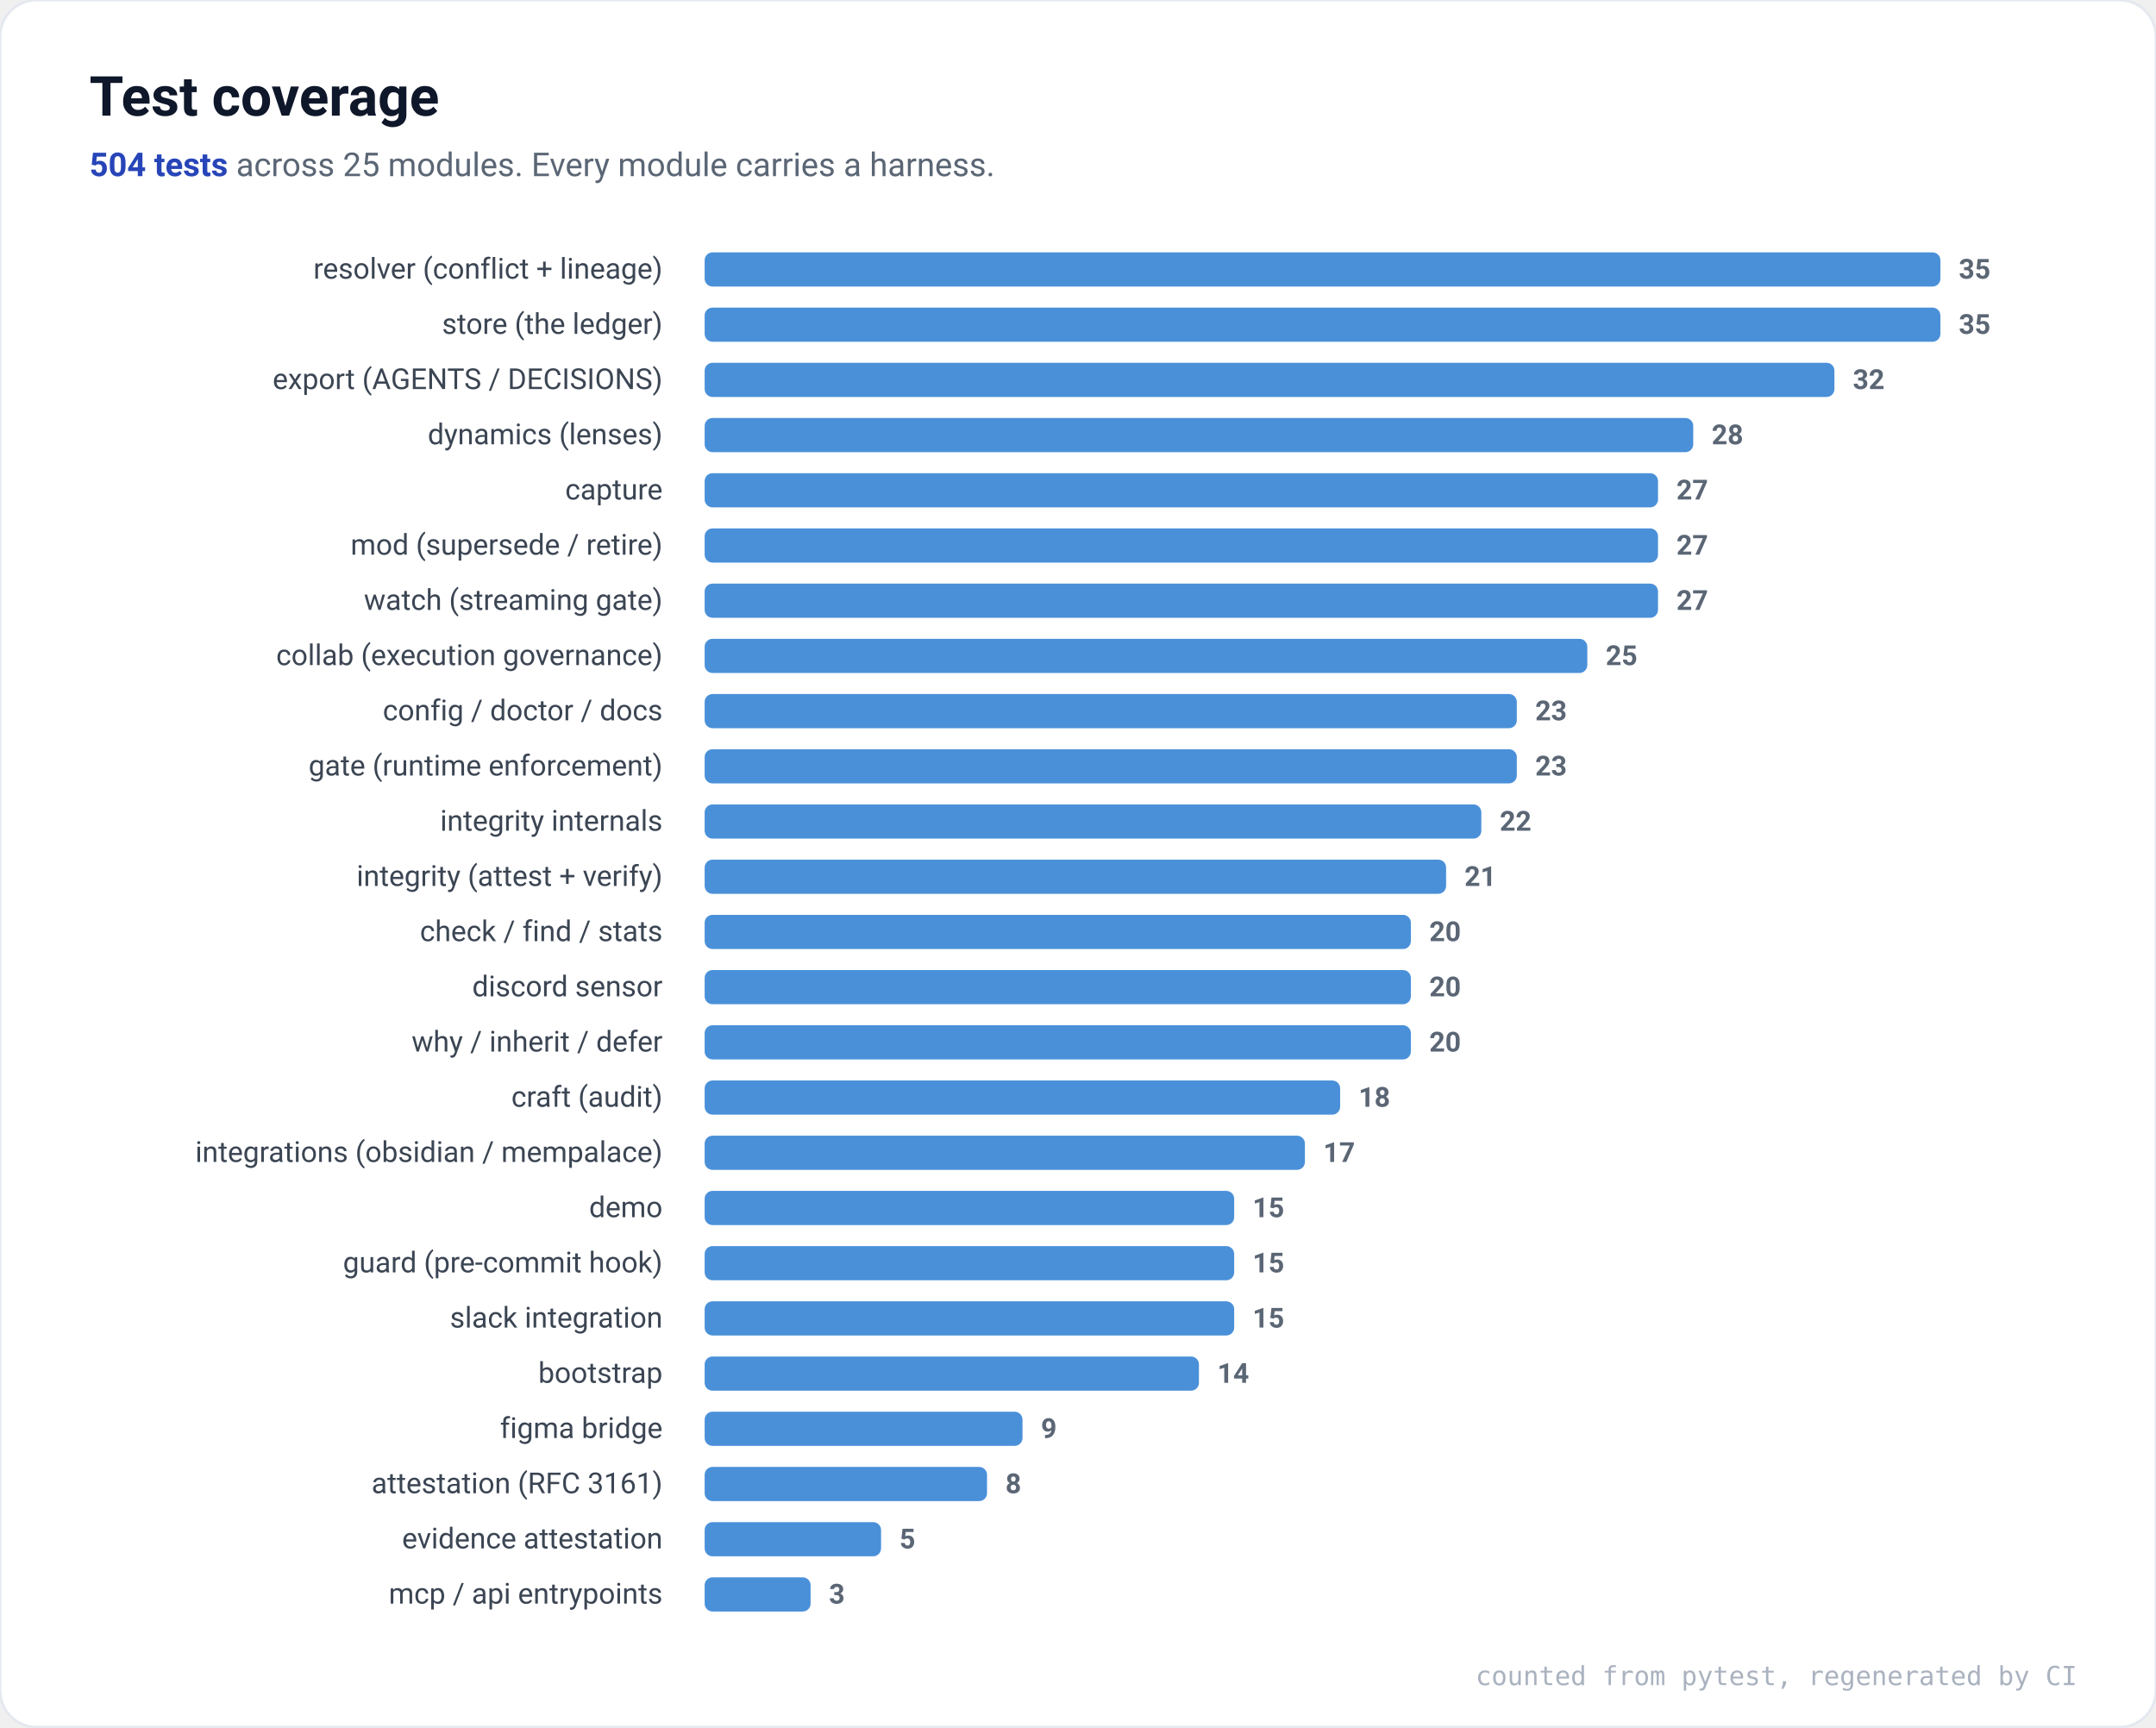
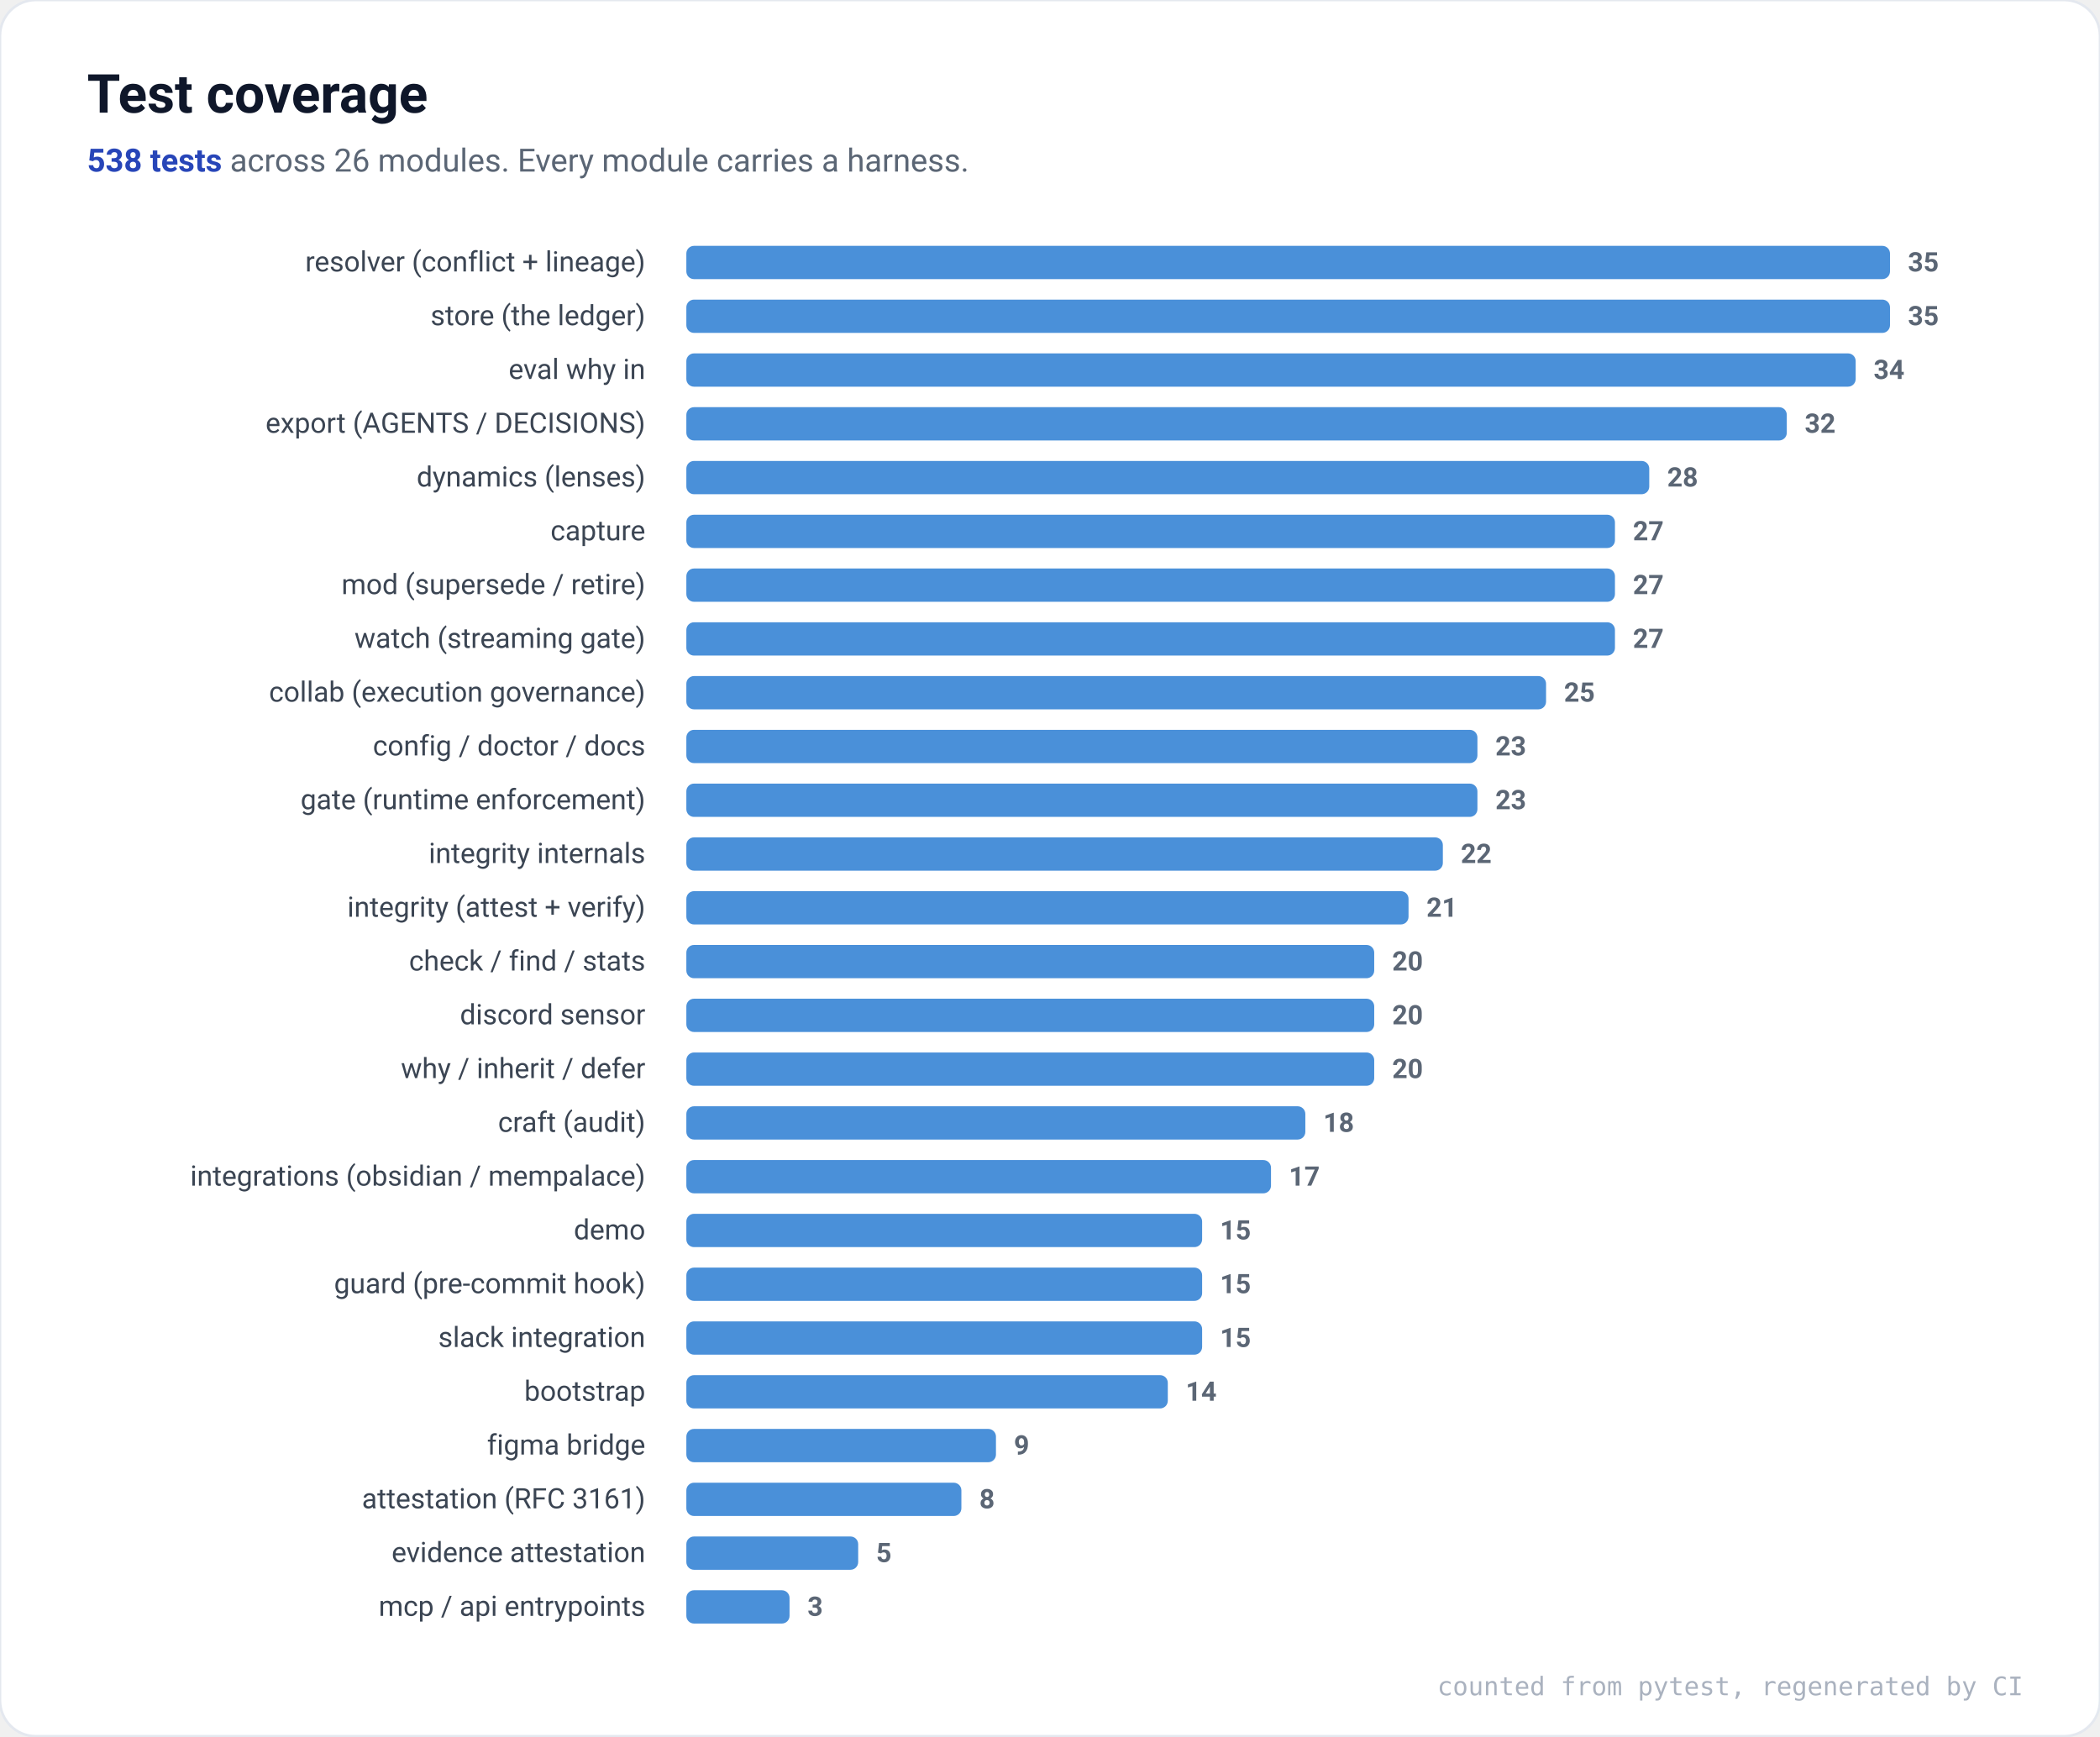
- <svg xmlns="http://www.w3.org/2000/svg" viewBox="0 0 820 657" font-family="ui-sans-serif,system-ui,Segoe UI,Roboto,Helvetica,Arial,sans-serif" role="img" aria-label="Test coverage by module">
-   <rect x="0" y="0" width="820" height="657" rx="14" fill="#ffffff" stroke="#E4E8EF" />
+ <svg xmlns="http://www.w3.org/2000/svg" viewBox="0 0 820 678" font-family="ui-sans-serif,system-ui,Segoe UI,Roboto,Helvetica,Arial,sans-serif" role="img" aria-label="Test coverage by module">
+   <rect x="0" y="0" width="820" height="678" rx="14" fill="#ffffff" stroke="#E4E8EF" />
  <text x="34" y="44" font-size="21" font-weight="700" fill="#0F172A">Test coverage</text>
  <text x="34" y="67" font-size="12.5" fill="#5B6675">
-     <tspan font-weight="700" fill="#2745B8">504 tests</tspan> across 25 modules. Every module carries a harness.</text>
+     <tspan font-weight="700" fill="#2745B8">538 tests</tspan> across 26 modules. Every module carries a harness.</text>
  <text x="252" y="106.0" font-size="11" text-anchor="end" fill="#3B4553">resolver (conflict + lineage)</text>
  <rect x="268" y="96.0" width="470.0" height="13" rx="3" fill="#4A90D9" />
  <text x="745.0" y="106.0" font-size="10.5" fill="#5B6675" font-weight="600">35</text>
  <text x="252" y="127.0" font-size="11" text-anchor="end" fill="#3B4553">store (the ledger)</text>
  <rect x="268" y="117.0" width="470.0" height="13" rx="3" fill="#4A90D9" />
  <text x="745.0" y="127.0" font-size="10.5" fill="#5B6675" font-weight="600">35</text>
-   <text x="252" y="148.0" font-size="11" text-anchor="end" fill="#3B4553">export (AGENTS / DECISIONS)</text>
-   <rect x="268" y="138.0" width="429.7" height="13" rx="3" fill="#4A90D9" />
-   <text x="704.7" y="148.0" font-size="10.5" fill="#5B6675" font-weight="600">32</text>
-   <text x="252" y="169.0" font-size="11" text-anchor="end" fill="#3B4553">dynamics (lenses)</text>
-   <rect x="268" y="159.0" width="376.0" height="13" rx="3" fill="#4A90D9" />
-   <text x="651.0" y="169.0" font-size="10.5" fill="#5B6675" font-weight="600">28</text>
-   <text x="252" y="190.0" font-size="11" text-anchor="end" fill="#3B4553">capture</text>
-   <rect x="268" y="180.0" width="362.6" height="13" rx="3" fill="#4A90D9" />
-   <text x="637.6" y="190.0" font-size="10.5" fill="#5B6675" font-weight="600">27</text>
-   <text x="252" y="211.0" font-size="11" text-anchor="end" fill="#3B4553">mod (supersede / retire)</text>
+   <text x="252" y="148.0" font-size="11" text-anchor="end" fill="#3B4553">eval why in</text>
+   <rect x="268" y="138.0" width="456.6" height="13" rx="3" fill="#4A90D9" />
+   <text x="731.6" y="148.0" font-size="10.5" fill="#5B6675" font-weight="600">34</text>
+   <text x="252" y="169.0" font-size="11" text-anchor="end" fill="#3B4553">export (AGENTS / DECISIONS)</text>
+   <rect x="268" y="159.0" width="429.7" height="13" rx="3" fill="#4A90D9" />
+   <text x="704.7" y="169.0" font-size="10.5" fill="#5B6675" font-weight="600">32</text>
+   <text x="252" y="190.0" font-size="11" text-anchor="end" fill="#3B4553">dynamics (lenses)</text>
+   <rect x="268" y="180.0" width="376.0" height="13" rx="3" fill="#4A90D9" />
+   <text x="651.0" y="190.0" font-size="10.5" fill="#5B6675" font-weight="600">28</text>
+   <text x="252" y="211.0" font-size="11" text-anchor="end" fill="#3B4553">capture</text>
  <rect x="268" y="201.0" width="362.6" height="13" rx="3" fill="#4A90D9" />
  <text x="637.6" y="211.0" font-size="10.5" fill="#5B6675" font-weight="600">27</text>
-   <text x="252" y="232.0" font-size="11" text-anchor="end" fill="#3B4553">watch (streaming gate)</text>
+   <text x="252" y="232.0" font-size="11" text-anchor="end" fill="#3B4553">mod (supersede / retire)</text>
  <rect x="268" y="222.0" width="362.6" height="13" rx="3" fill="#4A90D9" />
  <text x="637.6" y="232.0" font-size="10.5" fill="#5B6675" font-weight="600">27</text>
-   <text x="252" y="253.0" font-size="11" text-anchor="end" fill="#3B4553">collab (execution governance)</text>
-   <rect x="268" y="243.0" width="335.7" height="13" rx="3" fill="#4A90D9" />
-   <text x="610.7" y="253.0" font-size="10.5" fill="#5B6675" font-weight="600">25</text>
-   <text x="252" y="274.0" font-size="11" text-anchor="end" fill="#3B4553">config / doctor / docs</text>
-   <rect x="268" y="264.0" width="308.9" height="13" rx="3" fill="#4A90D9" />
-   <text x="583.9" y="274.0" font-size="10.5" fill="#5B6675" font-weight="600">23</text>
-   <text x="252" y="295.0" font-size="11" text-anchor="end" fill="#3B4553">gate (runtime enforcement)</text>
+   <text x="252" y="253.0" font-size="11" text-anchor="end" fill="#3B4553">watch (streaming gate)</text>
+   <rect x="268" y="243.0" width="362.6" height="13" rx="3" fill="#4A90D9" />
+   <text x="637.6" y="253.0" font-size="10.5" fill="#5B6675" font-weight="600">27</text>
+   <text x="252" y="274.0" font-size="11" text-anchor="end" fill="#3B4553">collab (execution governance)</text>
+   <rect x="268" y="264.0" width="335.7" height="13" rx="3" fill="#4A90D9" />
+   <text x="610.7" y="274.0" font-size="10.5" fill="#5B6675" font-weight="600">25</text>
+   <text x="252" y="295.0" font-size="11" text-anchor="end" fill="#3B4553">config / doctor / docs</text>
  <rect x="268" y="285.0" width="308.9" height="13" rx="3" fill="#4A90D9" />
  <text x="583.9" y="295.0" font-size="10.5" fill="#5B6675" font-weight="600">23</text>
-   <text x="252" y="316.0" font-size="11" text-anchor="end" fill="#3B4553">integrity internals</text>
-   <rect x="268" y="306.0" width="295.4" height="13" rx="3" fill="#4A90D9" />
-   <text x="570.4" y="316.0" font-size="10.5" fill="#5B6675" font-weight="600">22</text>
-   <text x="252" y="337.0" font-size="11" text-anchor="end" fill="#3B4553">integrity (attest + verify)</text>
-   <rect x="268" y="327.0" width="282.0" height="13" rx="3" fill="#4A90D9" />
-   <text x="557.0" y="337.0" font-size="10.5" fill="#5B6675" font-weight="600">21</text>
-   <text x="252" y="358.0" font-size="11" text-anchor="end" fill="#3B4553">check / find / stats</text>
-   <rect x="268" y="348.0" width="268.6" height="13" rx="3" fill="#4A90D9" />
-   <text x="543.6" y="358.0" font-size="10.5" fill="#5B6675" font-weight="600">20</text>
-   <text x="252" y="379.0" font-size="11" text-anchor="end" fill="#3B4553">discord sensor</text>
+   <text x="252" y="316.0" font-size="11" text-anchor="end" fill="#3B4553">gate (runtime enforcement)</text>
+   <rect x="268" y="306.0" width="308.9" height="13" rx="3" fill="#4A90D9" />
+   <text x="583.9" y="316.0" font-size="10.5" fill="#5B6675" font-weight="600">23</text>
+   <text x="252" y="337.0" font-size="11" text-anchor="end" fill="#3B4553">integrity internals</text>
+   <rect x="268" y="327.0" width="295.4" height="13" rx="3" fill="#4A90D9" />
+   <text x="570.4" y="337.0" font-size="10.5" fill="#5B6675" font-weight="600">22</text>
+   <text x="252" y="358.0" font-size="11" text-anchor="end" fill="#3B4553">integrity (attest + verify)</text>
+   <rect x="268" y="348.0" width="282.0" height="13" rx="3" fill="#4A90D9" />
+   <text x="557.0" y="358.0" font-size="10.5" fill="#5B6675" font-weight="600">21</text>
+   <text x="252" y="379.0" font-size="11" text-anchor="end" fill="#3B4553">check / find / stats</text>
  <rect x="268" y="369.0" width="268.6" height="13" rx="3" fill="#4A90D9" />
  <text x="543.6" y="379.0" font-size="10.5" fill="#5B6675" font-weight="600">20</text>
-   <text x="252" y="400.0" font-size="11" text-anchor="end" fill="#3B4553">why / inherit / defer</text>
+   <text x="252" y="400.0" font-size="11" text-anchor="end" fill="#3B4553">discord sensor</text>
  <rect x="268" y="390.0" width="268.6" height="13" rx="3" fill="#4A90D9" />
  <text x="543.6" y="400.0" font-size="10.5" fill="#5B6675" font-weight="600">20</text>
-   <text x="252" y="421.0" font-size="11" text-anchor="end" fill="#3B4553">craft (audit)</text>
-   <rect x="268" y="411.0" width="241.7" height="13" rx="3" fill="#4A90D9" />
-   <text x="516.7" y="421.0" font-size="10.5" fill="#5B6675" font-weight="600">18</text>
-   <text x="252" y="442.0" font-size="11" text-anchor="end" fill="#3B4553">integrations (obsidian / mempalace)</text>
-   <rect x="268" y="432.0" width="228.3" height="13" rx="3" fill="#4A90D9" />
-   <text x="503.3" y="442.0" font-size="10.5" fill="#5B6675" font-weight="600">17</text>
-   <text x="252" y="463.0" font-size="11" text-anchor="end" fill="#3B4553">demo</text>
-   <rect x="268" y="453.0" width="201.4" height="13" rx="3" fill="#4A90D9" />
-   <text x="476.4" y="463.0" font-size="10.5" fill="#5B6675" font-weight="600">15</text>
-   <text x="252" y="484.0" font-size="11" text-anchor="end" fill="#3B4553">guard (pre-commit hook)</text>
+   <text x="252" y="421.0" font-size="11" text-anchor="end" fill="#3B4553">why / inherit / defer</text>
+   <rect x="268" y="411.0" width="268.6" height="13" rx="3" fill="#4A90D9" />
+   <text x="543.6" y="421.0" font-size="10.5" fill="#5B6675" font-weight="600">20</text>
+   <text x="252" y="442.0" font-size="11" text-anchor="end" fill="#3B4553">craft (audit)</text>
+   <rect x="268" y="432.0" width="241.7" height="13" rx="3" fill="#4A90D9" />
+   <text x="516.7" y="442.0" font-size="10.5" fill="#5B6675" font-weight="600">18</text>
+   <text x="252" y="463.0" font-size="11" text-anchor="end" fill="#3B4553">integrations (obsidian / mempalace)</text>
+   <rect x="268" y="453.0" width="228.3" height="13" rx="3" fill="#4A90D9" />
+   <text x="503.3" y="463.0" font-size="10.5" fill="#5B6675" font-weight="600">17</text>
+   <text x="252" y="484.0" font-size="11" text-anchor="end" fill="#3B4553">demo</text>
  <rect x="268" y="474.0" width="201.4" height="13" rx="3" fill="#4A90D9" />
  <text x="476.4" y="484.0" font-size="10.5" fill="#5B6675" font-weight="600">15</text>
-   <text x="252" y="505.0" font-size="11" text-anchor="end" fill="#3B4553">slack integration</text>
+   <text x="252" y="505.0" font-size="11" text-anchor="end" fill="#3B4553">guard (pre-commit hook)</text>
  <rect x="268" y="495.0" width="201.4" height="13" rx="3" fill="#4A90D9" />
  <text x="476.4" y="505.0" font-size="10.5" fill="#5B6675" font-weight="600">15</text>
-   <text x="252" y="526.0" font-size="11" text-anchor="end" fill="#3B4553">bootstrap</text>
-   <rect x="268" y="516.0" width="188.0" height="13" rx="3" fill="#4A90D9" />
-   <text x="463.0" y="526.0" font-size="10.5" fill="#5B6675" font-weight="600">14</text>
-   <text x="252" y="547.0" font-size="11" text-anchor="end" fill="#3B4553">figma bridge</text>
-   <rect x="268" y="537.0" width="120.9" height="13" rx="3" fill="#4A90D9" />
-   <text x="395.9" y="547.0" font-size="10.5" fill="#5B6675" font-weight="600">9</text>
-   <text x="252" y="568.0" font-size="11" text-anchor="end" fill="#3B4553">attestation (RFC 3161)</text>
-   <rect x="268" y="558.0" width="107.4" height="13" rx="3" fill="#4A90D9" />
-   <text x="382.4" y="568.0" font-size="10.5" fill="#5B6675" font-weight="600">8</text>
-   <text x="252" y="589.0" font-size="11" text-anchor="end" fill="#3B4553">evidence attestation</text>
-   <rect x="268" y="579.0" width="67.1" height="13" rx="3" fill="#4A90D9" />
-   <text x="342.1" y="589.0" font-size="10.5" fill="#5B6675" font-weight="600">5</text>
-   <text x="252" y="610.0" font-size="11" text-anchor="end" fill="#3B4553">mcp / api entrypoints</text>
-   <rect x="268" y="600.0" width="40.3" height="13" rx="3" fill="#4A90D9" />
-   <text x="315.3" y="610.0" font-size="10.5" fill="#5B6675" font-weight="600">3</text>
-   <text x="790" y="641" font-size="10" text-anchor="end" fill="#AAB2BF" font-family="ui-monospace,SFMono-Regular,Menlo,monospace">counted from pytest, regenerated by CI</text>
+   <text x="252" y="526.0" font-size="11" text-anchor="end" fill="#3B4553">slack integration</text>
+   <rect x="268" y="516.0" width="201.4" height="13" rx="3" fill="#4A90D9" />
+   <text x="476.4" y="526.0" font-size="10.5" fill="#5B6675" font-weight="600">15</text>
+   <text x="252" y="547.0" font-size="11" text-anchor="end" fill="#3B4553">bootstrap</text>
+   <rect x="268" y="537.0" width="188.0" height="13" rx="3" fill="#4A90D9" />
+   <text x="463.0" y="547.0" font-size="10.5" fill="#5B6675" font-weight="600">14</text>
+   <text x="252" y="568.0" font-size="11" text-anchor="end" fill="#3B4553">figma bridge</text>
+   <rect x="268" y="558.0" width="120.9" height="13" rx="3" fill="#4A90D9" />
+   <text x="395.9" y="568.0" font-size="10.5" fill="#5B6675" font-weight="600">9</text>
+   <text x="252" y="589.0" font-size="11" text-anchor="end" fill="#3B4553">attestation (RFC 3161)</text>
+   <rect x="268" y="579.0" width="107.4" height="13" rx="3" fill="#4A90D9" />
+   <text x="382.4" y="589.0" font-size="10.5" fill="#5B6675" font-weight="600">8</text>
+   <text x="252" y="610.0" font-size="11" text-anchor="end" fill="#3B4553">evidence attestation</text>
+   <rect x="268" y="600.0" width="67.1" height="13" rx="3" fill="#4A90D9" />
+   <text x="342.1" y="610.0" font-size="10.5" fill="#5B6675" font-weight="600">5</text>
+   <text x="252" y="631.0" font-size="11" text-anchor="end" fill="#3B4553">mcp / api entrypoints</text>
+   <rect x="268" y="621.0" width="40.3" height="13" rx="3" fill="#4A90D9" />
+   <text x="315.3" y="631.0" font-size="10.5" fill="#5B6675" font-weight="600">3</text>
+   <text x="790" y="662" font-size="10" text-anchor="end" fill="#AAB2BF" font-family="ui-monospace,SFMono-Regular,Menlo,monospace">counted from pytest, regenerated by CI</text>
</svg>
